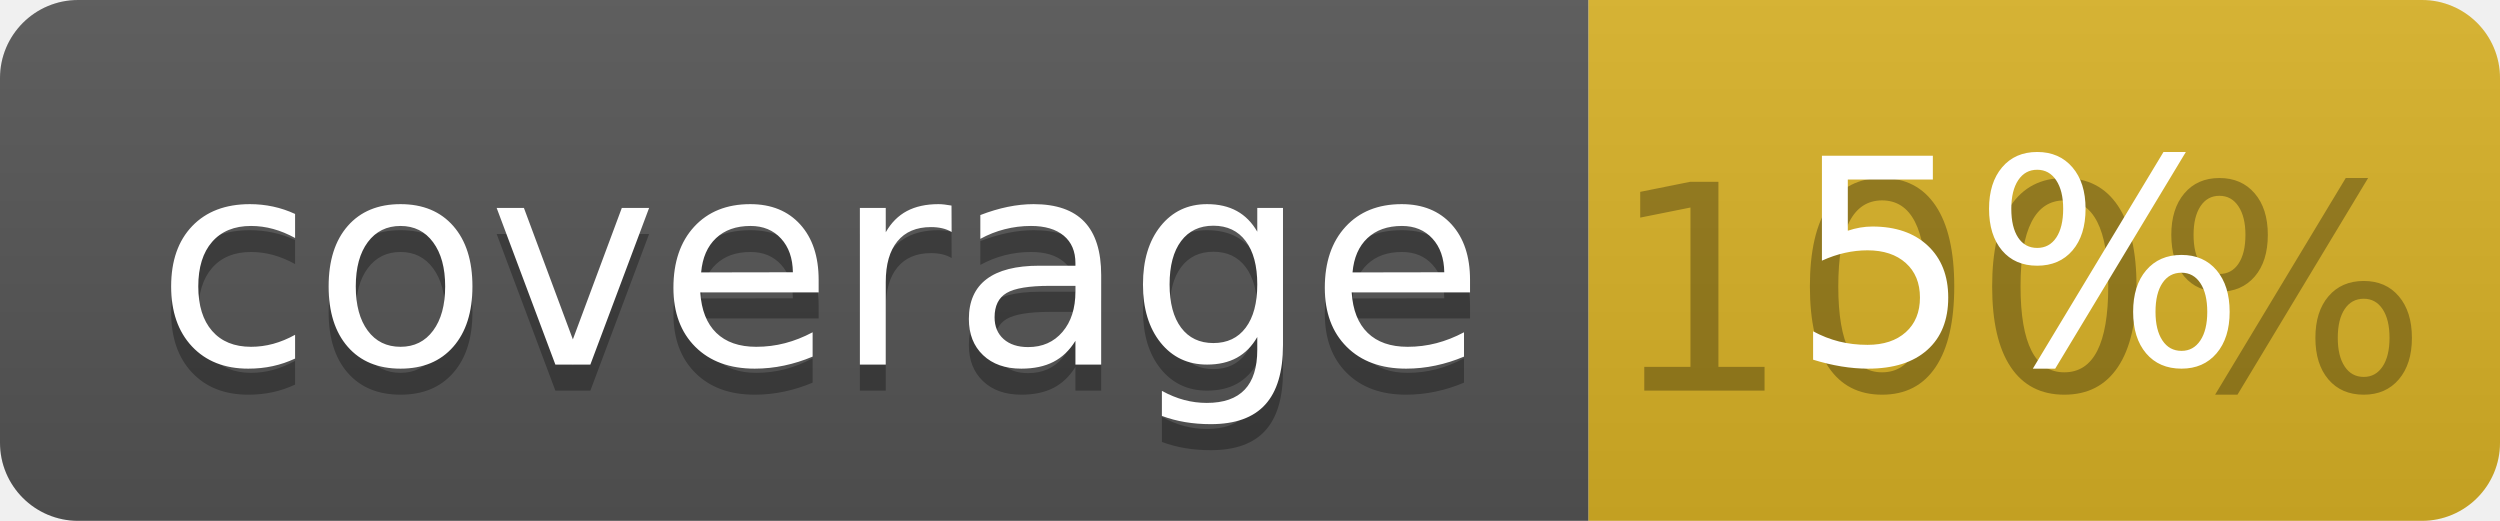
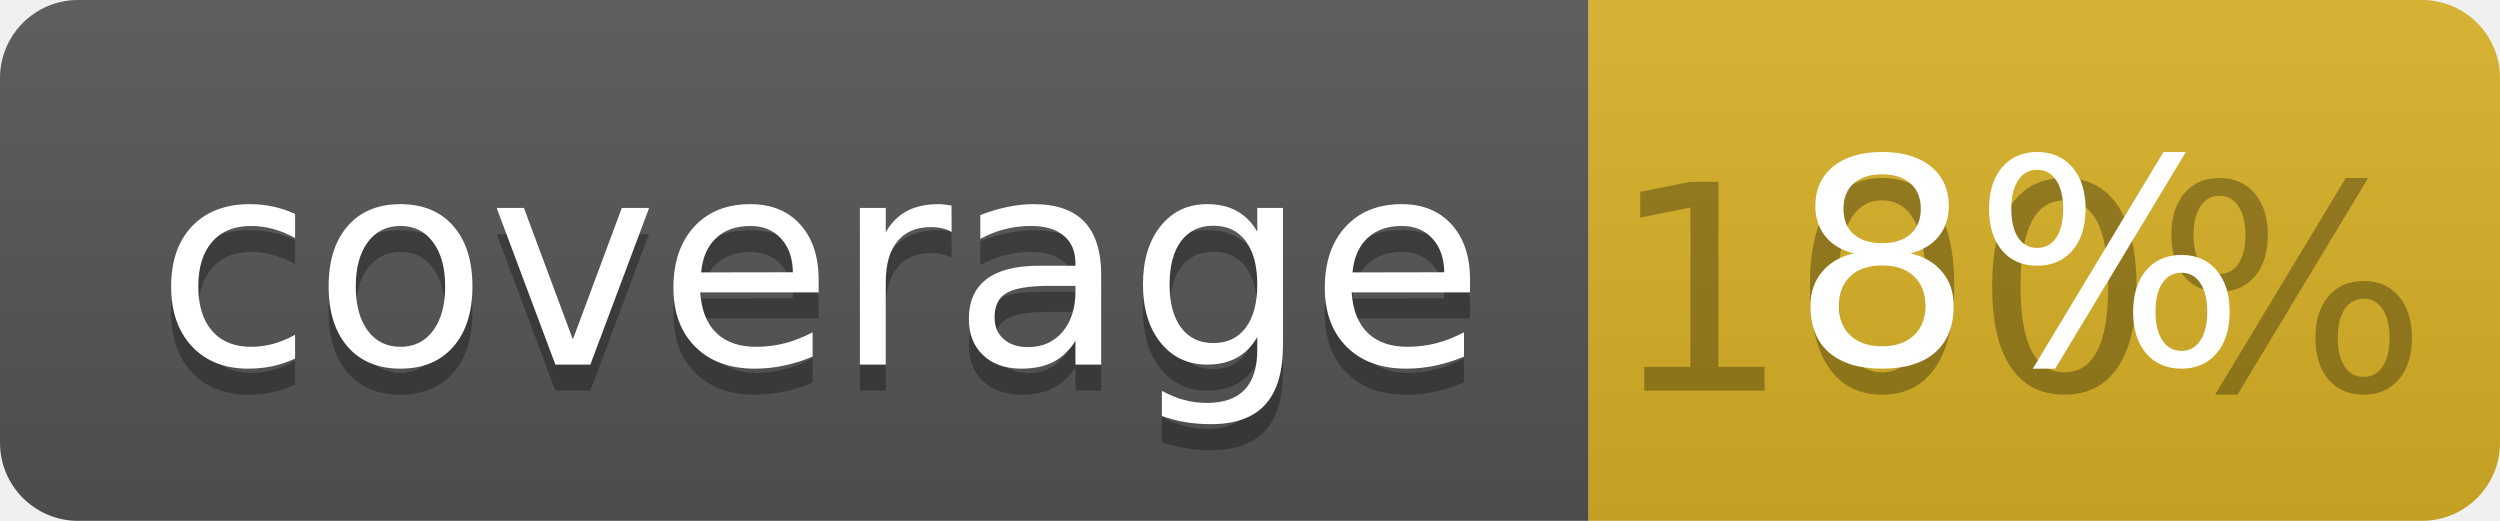
<svg xmlns="http://www.w3.org/2000/svg" width="96" height="20">
  <linearGradient id="b" x2="0" y2="100%">
    <stop offset="0" stop-color="#bbb" stop-opacity=".1" />
    <stop offset="1" stop-opacity=".1" />
  </linearGradient>
  <clipPath id="a">
    <rect width="96" height="20" rx="3" fill="#fff" />
  </clipPath>
  <g clip-path="url(#a)">
    <path fill="#555" d="M0 0h61v20H0z" />
    <path fill="#D9B226" d="M61 0h35v20H61z" />
    <path fill="url(#b)" d="M0 0h96v20H0z" />
  </g>
  <g fill="#fff" text-anchor="middle" font-family="DejaVu Sans,Verdana,Geneva,sans-serif" font-size="110">
    <text x="315" y="150" fill="#010101" fill-opacity=".3" transform="scale(.1)" textLength="510">coverage</text>
    <text x="315" y="140" transform="scale(.1)" textLength="510">coverage</text>
    <text x="775" y="150" fill="#010101" fill-opacity=".3" transform="scale(.1)" textLength="250">100%</text>
-     <text x="775" y="140" transform="scale(.1)" textLength="250">5%</text>
+     <text x="775" y="140" transform="scale(.1)" textLength="250">8%</text>
  </g>
</svg>
